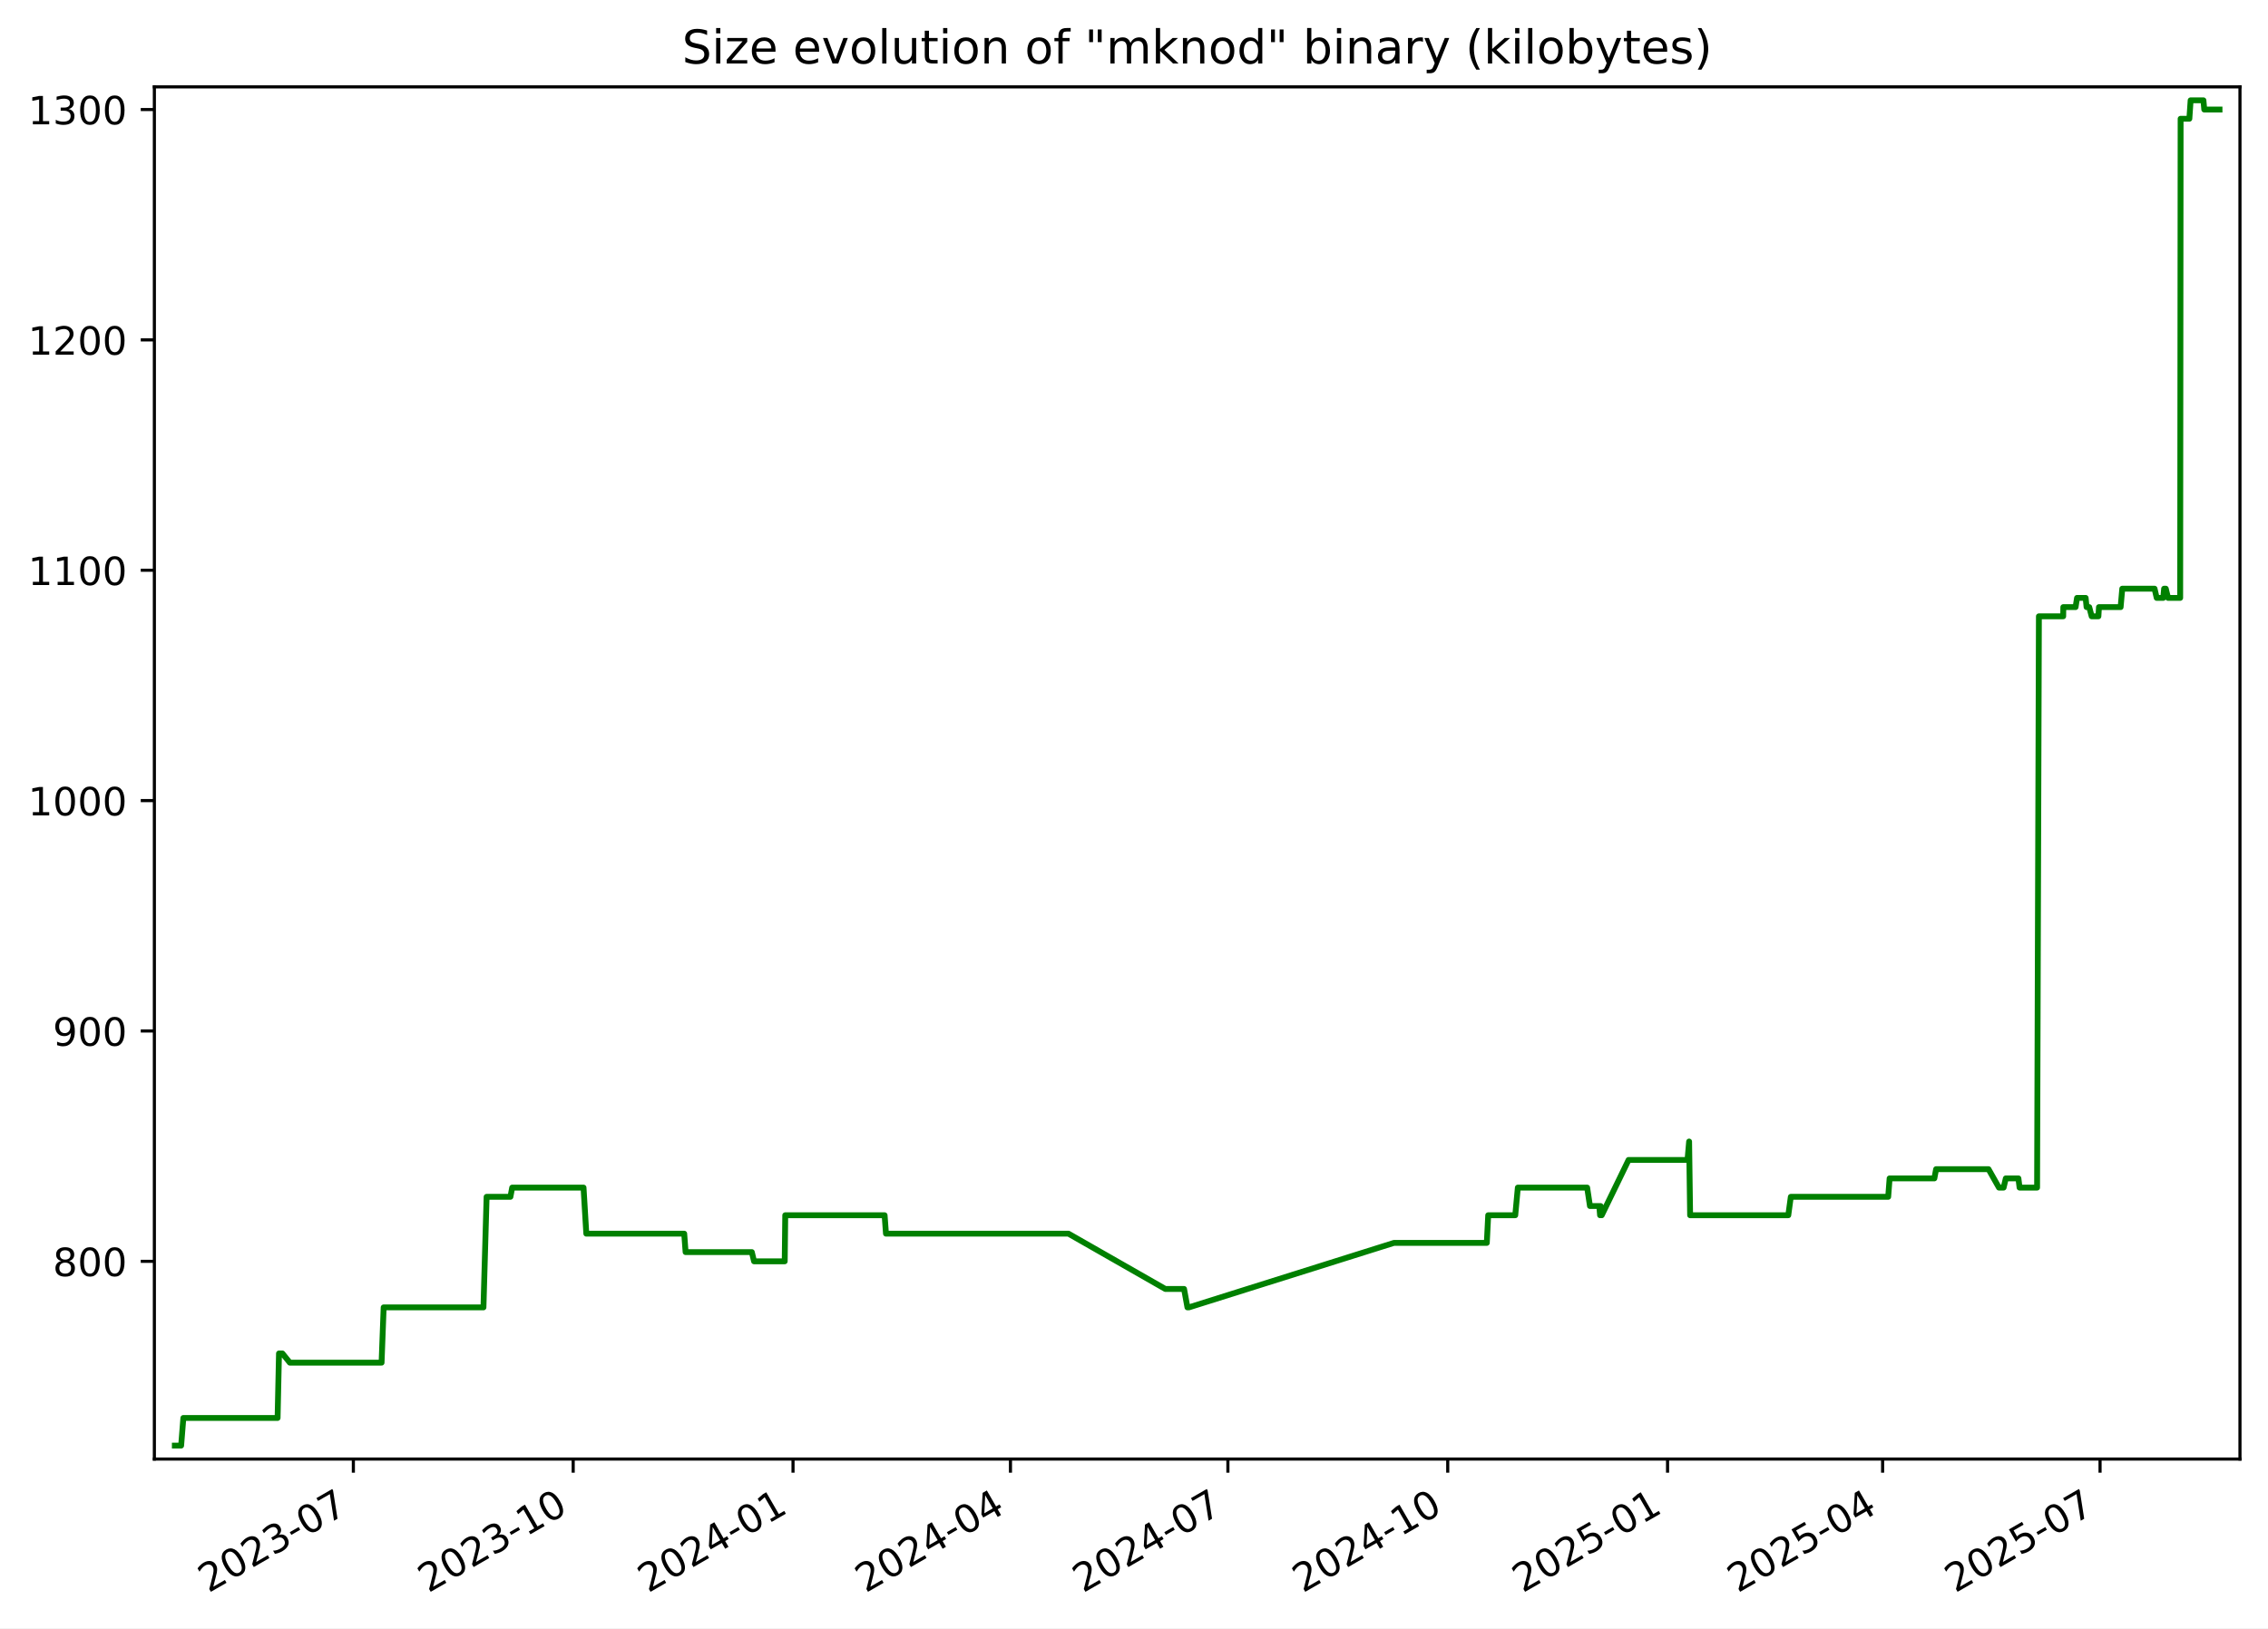
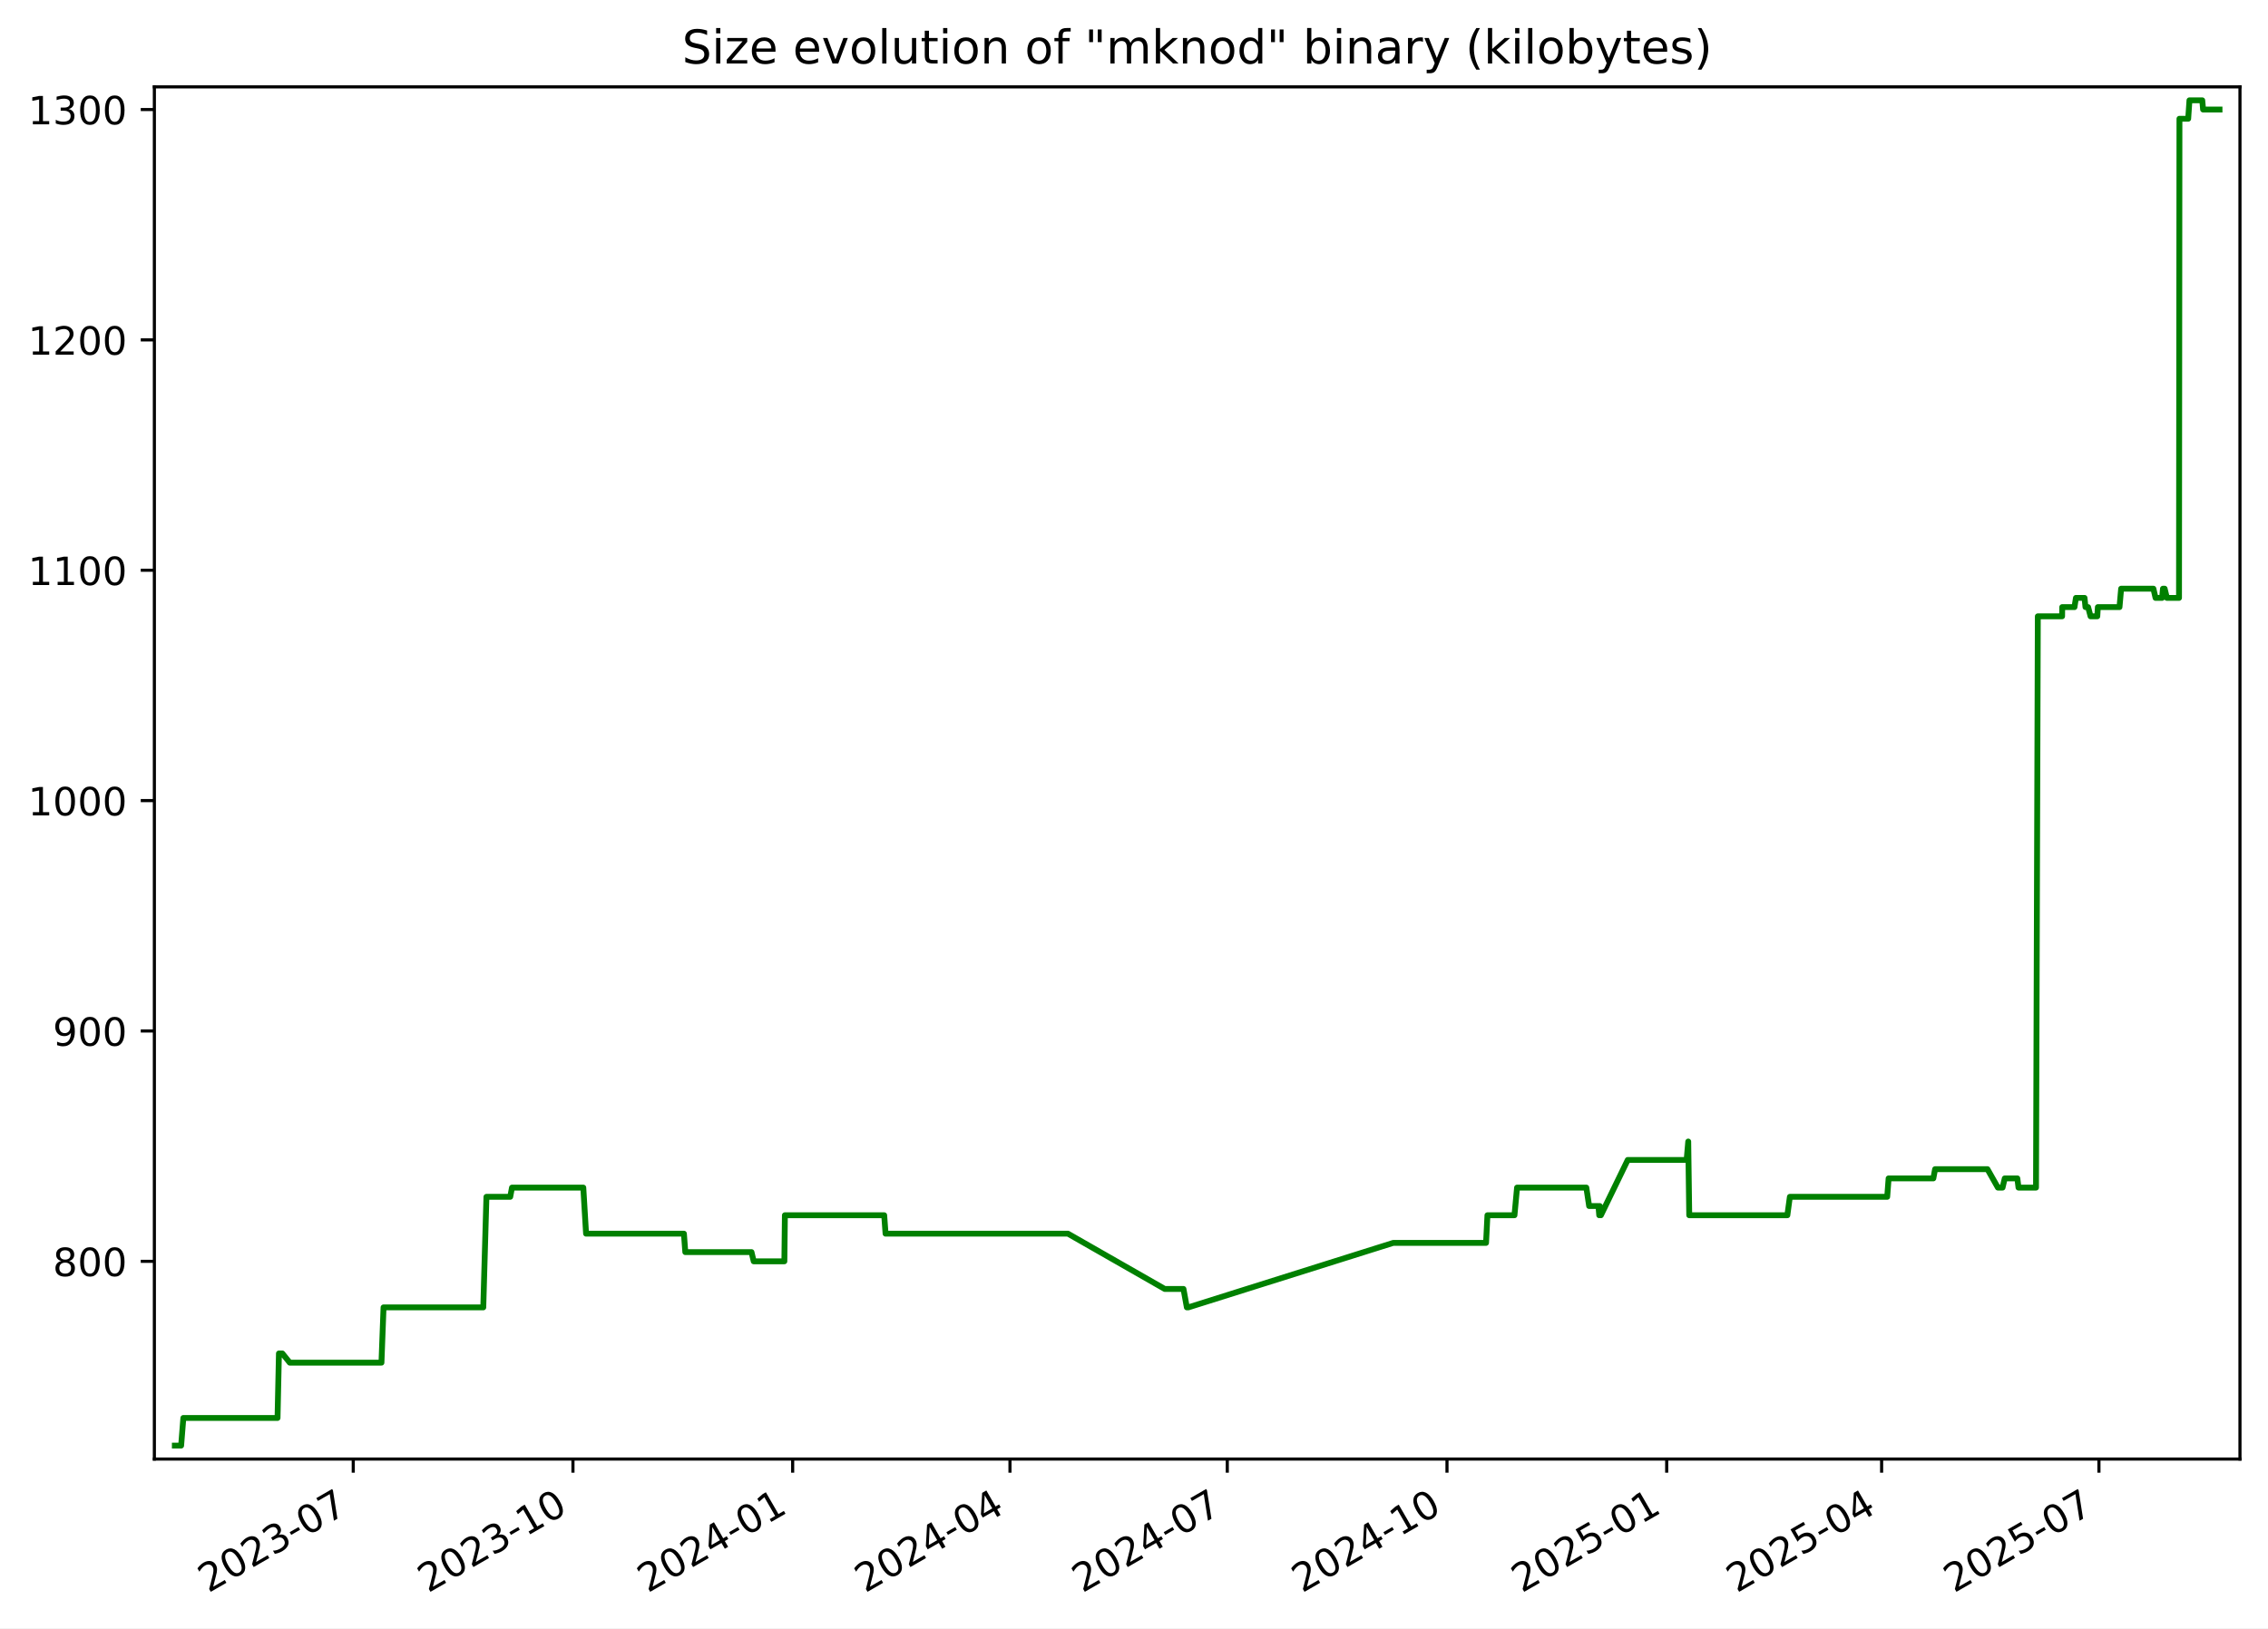
<svg xmlns="http://www.w3.org/2000/svg" xmlns:xlink="http://www.w3.org/1999/xlink" width="582.53pt" height="418.303pt" viewBox="0 0 582.53 418.303" version="1.1">
  <defs>
    <style type="text/css">*{stroke-linejoin: round; stroke-linecap: butt}</style>
  </defs>
  <g id="figure_1">
    <g id="patch_1">
      <path d="M -0 418.303  L 582.53 418.303  L 582.53 0  L -0 0  z " style="fill: #ffffff" />
    </g>
    <g id="axes_1">
      <g id="patch_2">
        <path d="M 39.65 374.83  L 575.33 374.83  L 575.33 22.318  L 39.65 22.318  z " style="fill: #ffffff" />
      </g>
      <g id="matplotlib.axis_1">
        <g id="xtick_1">
          <g id="line2d_1">
            <defs>
-               <path id="m239b5477cd" d="M 0 0  L 0 3.5  " style="stroke: #000000; stroke-width: 0.8" />
+               <path id="m91ee3b524f" d="M 0 0  L 0 3.5  " style="stroke: #000000; stroke-width: 0.8" />
            </defs>
            <g>
-               <use xlink:href="#m239b5477cd" x="90.76" y="374.83" style="stroke: #000000; stroke-width: 0.8" />
+               <use xlink:href="#m91ee3b524f" x="90.733" y="374.83" style="stroke: #000000; stroke-width: 0.8" />
            </g>
          </g>
          <g id="text_1">
-             <g transform="translate(53.53482 409.302) rotate(-30) scale(0.1 -0.1)">
+             <g transform="translate(53.50822 409.302) rotate(-30) scale(0.1 -0.1)">
              <defs>
                <path id="DejaVuSans-32" d="M 1228 531  L 3431 531  L 3431 0  L 469 0  L 469 531  Q 828 903 1448 1529  Q 2069 2156 2228 2338  Q 2531 2678 2651 2914  Q 2772 3150 2772 3378  Q 2772 3750 2511 3984  Q 2250 4219 1831 4219  Q 1534 4219 1204 4116  Q 875 4013 500 3803  L 500 4441  Q 881 4594 1212 4672  Q 1544 4750 1819 4750  Q 2544 4750 2975 4387  Q 3406 4025 3406 3419  Q 3406 3131 3298 2873  Q 3191 2616 2906 2266  Q 2828 2175 2409 1742  Q 1991 1309 1228 531  z " transform="scale(0.015625)" />
                <path id="DejaVuSans-30" d="M 2034 4250  Q 1547 4250 1301 3770  Q 1056 3291 1056 2328  Q 1056 1369 1301 889  Q 1547 409 2034 409  Q 2525 409 2770 889  Q 3016 1369 3016 2328  Q 3016 3291 2770 3770  Q 2525 4250 2034 4250  z M 2034 4750  Q 2819 4750 3233 4129  Q 3647 3509 3647 2328  Q 3647 1150 3233 529  Q 2819 -91 2034 -91  Q 1250 -91 836 529  Q 422 1150 422 2328  Q 422 3509 836 4129  Q 1250 4750 2034 4750  z " transform="scale(0.015625)" />
                <path id="DejaVuSans-33" d="M 2597 2516  Q 3050 2419 3304 2112  Q 3559 1806 3559 1356  Q 3559 666 3084 287  Q 2609 -91 1734 -91  Q 1441 -91 1130 -33  Q 819 25 488 141  L 488 750  Q 750 597 1062 519  Q 1375 441 1716 441  Q 2309 441 2620 675  Q 2931 909 2931 1356  Q 2931 1769 2642 2001  Q 2353 2234 1838 2234  L 1294 2234  L 1294 2753  L 1863 2753  Q 2328 2753 2575 2939  Q 2822 3125 2822 3475  Q 2822 3834 2567 4026  Q 2313 4219 1838 4219  Q 1578 4219 1281 4162  Q 984 4106 628 3988  L 628 4550  Q 988 4650 1302 4700  Q 1616 4750 1894 4750  Q 2613 4750 3031 4423  Q 3450 4097 3450 3541  Q 3450 3153 3228 2886  Q 3006 2619 2597 2516  z " transform="scale(0.015625)" />
                <path id="DejaVuSans-2d" d="M 313 2009  L 1997 2009  L 1997 1497  L 313 1497  L 313 2009  z " transform="scale(0.015625)" />
                <path id="DejaVuSans-37" d="M 525 4666  L 3525 4666  L 3525 4397  L 1831 0  L 1172 0  L 2766 4134  L 525 4134  L 525 4666  z " transform="scale(0.015625)" />
              </defs>
              <use xlink:href="#DejaVuSans-32" />
              <use xlink:href="#DejaVuSans-30" x="63.623" />
              <use xlink:href="#DejaVuSans-32" x="127.246" />
              <use xlink:href="#DejaVuSans-33" x="190.869" />
              <use xlink:href="#DejaVuSans-2d" x="254.492" />
              <use xlink:href="#DejaVuSans-30" x="290.576" />
              <use xlink:href="#DejaVuSans-37" x="354.199" />
            </g>
          </g>
        </g>
        <g id="xtick_2">
          <g id="line2d_2">
            <g>
-               <use xlink:href="#m239b5477cd" x="147.222" y="374.83" style="stroke: #000000; stroke-width: 0.8" />
+               <use xlink:href="#m91ee3b524f" x="147.163" y="374.83" style="stroke: #000000; stroke-width: 0.8" />
            </g>
          </g>
          <g id="text_2">
-             <g transform="translate(109.9975 409.302) rotate(-30) scale(0.1 -0.1)">
+             <g transform="translate(109.9381 409.302) rotate(-30) scale(0.1 -0.1)">
              <defs>
                <path id="DejaVuSans-31" d="M 794 531  L 1825 531  L 1825 4091  L 703 3866  L 703 4441  L 1819 4666  L 2450 4666  L 2450 531  L 3481 531  L 3481 0  L 794 0  L 794 531  z " transform="scale(0.015625)" />
              </defs>
              <use xlink:href="#DejaVuSans-32" />
              <use xlink:href="#DejaVuSans-30" x="63.623" />
              <use xlink:href="#DejaVuSans-32" x="127.246" />
              <use xlink:href="#DejaVuSans-33" x="190.869" />
              <use xlink:href="#DejaVuSans-2d" x="254.492" />
              <use xlink:href="#DejaVuSans-31" x="290.576" />
              <use xlink:href="#DejaVuSans-30" x="354.199" />
            </g>
          </g>
        </g>
        <g id="xtick_3">
          <g id="line2d_3">
            <g>
-               <use xlink:href="#m239b5477cd" x="203.685" y="374.83" style="stroke: #000000; stroke-width: 0.8" />
+               <use xlink:href="#m91ee3b524f" x="203.593" y="374.83" style="stroke: #000000; stroke-width: 0.8" />
            </g>
          </g>
          <g id="text_3">
-             <g transform="translate(166.4602 409.302) rotate(-30) scale(0.1 -0.1)">
+             <g transform="translate(166.3681 409.302) rotate(-30) scale(0.1 -0.1)">
              <defs>
                <path id="DejaVuSans-34" d="M 2419 4116  L 825 1625  L 2419 1625  L 2419 4116  z M 2253 4666  L 3047 4666  L 3047 1625  L 3713 1625  L 3713 1100  L 3047 1100  L 3047 0  L 2419 0  L 2419 1100  L 313 1100  L 313 1709  L 2253 4666  z " transform="scale(0.015625)" />
              </defs>
              <use xlink:href="#DejaVuSans-32" />
              <use xlink:href="#DejaVuSans-30" x="63.623" />
              <use xlink:href="#DejaVuSans-32" x="127.246" />
              <use xlink:href="#DejaVuSans-34" x="190.869" />
              <use xlink:href="#DejaVuSans-2d" x="254.492" />
              <use xlink:href="#DejaVuSans-30" x="290.576" />
              <use xlink:href="#DejaVuSans-31" x="354.199" />
            </g>
          </g>
        </g>
        <g id="xtick_4">
          <g id="line2d_4">
            <g>
-               <use xlink:href="#m239b5477cd" x="259.534" y="374.83" style="stroke: #000000; stroke-width: 0.8" />
+               <use xlink:href="#m91ee3b524f" x="259.409" y="374.83" style="stroke: #000000; stroke-width: 0.8" />
            </g>
          </g>
          <g id="text_4">
-             <g transform="translate(222.3092 409.302) rotate(-30) scale(0.1 -0.1)">
+             <g transform="translate(222.1846 409.302) rotate(-30) scale(0.1 -0.1)">
              <use xlink:href="#DejaVuSans-32" />
              <use xlink:href="#DejaVuSans-30" x="63.623" />
              <use xlink:href="#DejaVuSans-32" x="127.246" />
              <use xlink:href="#DejaVuSans-34" x="190.869" />
              <use xlink:href="#DejaVuSans-2d" x="254.492" />
              <use xlink:href="#DejaVuSans-30" x="290.576" />
              <use xlink:href="#DejaVuSans-34" x="354.199" />
            </g>
          </g>
        </g>
        <g id="xtick_5">
          <g id="line2d_5">
            <g>
-               <use xlink:href="#m239b5477cd" x="315.383" y="374.83" style="stroke: #000000; stroke-width: 0.8" />
+               <use xlink:href="#m91ee3b524f" x="315.226" y="374.83" style="stroke: #000000; stroke-width: 0.8" />
            </g>
          </g>
          <g id="text_5">
-             <g transform="translate(278.1581 409.302) rotate(-30) scale(0.1 -0.1)">
+             <g transform="translate(278.0012 409.302) rotate(-30) scale(0.1 -0.1)">
              <use xlink:href="#DejaVuSans-32" />
              <use xlink:href="#DejaVuSans-30" x="63.623" />
              <use xlink:href="#DejaVuSans-32" x="127.246" />
              <use xlink:href="#DejaVuSans-34" x="190.869" />
              <use xlink:href="#DejaVuSans-2d" x="254.492" />
              <use xlink:href="#DejaVuSans-30" x="290.576" />
              <use xlink:href="#DejaVuSans-37" x="354.199" />
            </g>
          </g>
        </g>
        <g id="xtick_6">
          <g id="line2d_6">
            <g>
-               <use xlink:href="#m239b5477cd" x="371.846" y="374.83" style="stroke: #000000; stroke-width: 0.8" />
+               <use xlink:href="#m91ee3b524f" x="371.656" y="374.83" style="stroke: #000000; stroke-width: 0.8" />
            </g>
          </g>
          <g id="text_6">
-             <g transform="translate(334.6208 409.302) rotate(-30) scale(0.1 -0.1)">
+             <g transform="translate(334.4311 409.302) rotate(-30) scale(0.1 -0.1)">
              <use xlink:href="#DejaVuSans-32" />
              <use xlink:href="#DejaVuSans-30" x="63.623" />
              <use xlink:href="#DejaVuSans-32" x="127.246" />
              <use xlink:href="#DejaVuSans-34" x="190.869" />
              <use xlink:href="#DejaVuSans-2d" x="254.492" />
              <use xlink:href="#DejaVuSans-31" x="290.576" />
              <use xlink:href="#DejaVuSans-30" x="354.199" />
            </g>
          </g>
        </g>
        <g id="xtick_7">
          <g id="line2d_7">
            <g>
-               <use xlink:href="#m239b5477cd" x="428.308" y="374.83" style="stroke: #000000; stroke-width: 0.8" />
+               <use xlink:href="#m91ee3b524f" x="428.086" y="374.83" style="stroke: #000000; stroke-width: 0.8" />
            </g>
          </g>
          <g id="text_7">
-             <g transform="translate(391.0835 409.302) rotate(-30) scale(0.1 -0.1)">
+             <g transform="translate(390.8611 409.302) rotate(-30) scale(0.1 -0.1)">
              <defs>
                <path id="DejaVuSans-35" d="M 691 4666  L 3169 4666  L 3169 4134  L 1269 4134  L 1269 2991  Q 1406 3038 1543 3061  Q 1681 3084 1819 3084  Q 2600 3084 3056 2656  Q 3513 2228 3513 1497  Q 3513 744 3044 326  Q 2575 -91 1722 -91  Q 1428 -91 1123 -41  Q 819 9 494 109  L 494 744  Q 775 591 1075 516  Q 1375 441 1709 441  Q 2250 441 2565 725  Q 2881 1009 2881 1497  Q 2881 1984 2565 2268  Q 2250 2553 1709 2553  Q 1456 2553 1204 2497  Q 953 2441 691 2322  L 691 4666  z " transform="scale(0.015625)" />
              </defs>
              <use xlink:href="#DejaVuSans-32" />
              <use xlink:href="#DejaVuSans-30" x="63.623" />
              <use xlink:href="#DejaVuSans-32" x="127.246" />
              <use xlink:href="#DejaVuSans-35" x="190.869" />
              <use xlink:href="#DejaVuSans-2d" x="254.492" />
              <use xlink:href="#DejaVuSans-30" x="290.576" />
              <use xlink:href="#DejaVuSans-31" x="354.199" />
            </g>
          </g>
        </g>
        <g id="xtick_8">
          <g id="line2d_8">
            <g>
-               <use xlink:href="#m239b5477cd" x="483.544" y="374.83" style="stroke: #000000; stroke-width: 0.8" />
+               <use xlink:href="#m91ee3b524f" x="483.289" y="374.83" style="stroke: #000000; stroke-width: 0.8" />
            </g>
          </g>
          <g id="text_8">
-             <g transform="translate(446.3188 409.302) rotate(-30) scale(0.1 -0.1)">
+             <g transform="translate(446.0643 409.302) rotate(-30) scale(0.1 -0.1)">
              <use xlink:href="#DejaVuSans-32" />
              <use xlink:href="#DejaVuSans-30" x="63.623" />
              <use xlink:href="#DejaVuSans-32" x="127.246" />
              <use xlink:href="#DejaVuSans-35" x="190.869" />
              <use xlink:href="#DejaVuSans-2d" x="254.492" />
              <use xlink:href="#DejaVuSans-30" x="290.576" />
              <use xlink:href="#DejaVuSans-34" x="354.199" />
            </g>
          </g>
        </g>
        <g id="xtick_9">
          <g id="line2d_9">
            <g>
-               <use xlink:href="#m239b5477cd" x="539.393" y="374.83" style="stroke: #000000; stroke-width: 0.8" />
+               <use xlink:href="#m91ee3b524f" x="539.106" y="374.83" style="stroke: #000000; stroke-width: 0.8" />
            </g>
          </g>
          <g id="text_9">
-             <g transform="translate(502.1677 409.302) rotate(-30) scale(0.1 -0.1)">
+             <g transform="translate(501.8808 409.302) rotate(-30) scale(0.1 -0.1)">
              <use xlink:href="#DejaVuSans-32" />
              <use xlink:href="#DejaVuSans-30" x="63.623" />
              <use xlink:href="#DejaVuSans-32" x="127.246" />
              <use xlink:href="#DejaVuSans-35" x="190.869" />
              <use xlink:href="#DejaVuSans-2d" x="254.492" />
              <use xlink:href="#DejaVuSans-30" x="290.576" />
              <use xlink:href="#DejaVuSans-37" x="354.199" />
            </g>
          </g>
        </g>
      </g>
      <g id="matplotlib.axis_2">
        <g id="ytick_1">
          <g id="line2d_10">
            <defs>
-               <path id="mc5defab703" d="M 0 0  L -3.5 0  " style="stroke: #000000; stroke-width: 0.8" />
+               <path id="m87ed04ea9e" d="M 0 0  L -3.5 0  " style="stroke: #000000; stroke-width: 0.8" />
            </defs>
            <g>
-               <use xlink:href="#mc5defab703" x="39.65" y="324.032" style="stroke: #000000; stroke-width: 0.8" />
+               <use xlink:href="#m87ed04ea9e" x="39.65" y="324.032" style="stroke: #000000; stroke-width: 0.8" />
            </g>
          </g>
          <g id="text_10">
            <g transform="translate(13.5625 327.8309) scale(0.1 -0.1)">
              <defs>
                <path id="DejaVuSans-38" d="M 2034 2216  Q 1584 2216 1326 1975  Q 1069 1734 1069 1313  Q 1069 891 1326 650  Q 1584 409 2034 409  Q 2484 409 2743 651  Q 3003 894 3003 1313  Q 3003 1734 2745 1975  Q 2488 2216 2034 2216  z M 1403 2484  Q 997 2584 770 2862  Q 544 3141 544 3541  Q 544 4100 942 4425  Q 1341 4750 2034 4750  Q 2731 4750 3128 4425  Q 3525 4100 3525 3541  Q 3525 3141 3298 2862  Q 3072 2584 2669 2484  Q 3125 2378 3379 2068  Q 3634 1759 3634 1313  Q 3634 634 3220 271  Q 2806 -91 2034 -91  Q 1263 -91 848 271  Q 434 634 434 1313  Q 434 1759 690 2068  Q 947 2378 1403 2484  z M 1172 3481  Q 1172 3119 1398 2916  Q 1625 2713 2034 2713  Q 2441 2713 2670 2916  Q 2900 3119 2900 3481  Q 2900 3844 2670 4047  Q 2441 4250 2034 4250  Q 1625 4250 1398 4047  Q 1172 3844 1172 3481  z " transform="scale(0.015625)" />
              </defs>
              <use xlink:href="#DejaVuSans-38" />
              <use xlink:href="#DejaVuSans-30" x="63.623" />
              <use xlink:href="#DejaVuSans-30" x="127.246" />
            </g>
          </g>
        </g>
        <g id="ytick_2">
          <g id="line2d_11">
            <g>
-               <use xlink:href="#mc5defab703" x="39.65" y="264.854" style="stroke: #000000; stroke-width: 0.8" />
+               <use xlink:href="#m87ed04ea9e" x="39.65" y="264.854" style="stroke: #000000; stroke-width: 0.8" />
            </g>
          </g>
          <g id="text_11">
            <g transform="translate(13.5625 268.6528) scale(0.1 -0.1)">
              <defs>
                <path id="DejaVuSans-39" d="M 703 97  L 703 672  Q 941 559 1184 500  Q 1428 441 1663 441  Q 2288 441 2617 861  Q 2947 1281 2994 2138  Q 2813 1869 2534 1725  Q 2256 1581 1919 1581  Q 1219 1581 811 2004  Q 403 2428 403 3163  Q 403 3881 828 4315  Q 1253 4750 1959 4750  Q 2769 4750 3195 4129  Q 3622 3509 3622 2328  Q 3622 1225 3098 567  Q 2575 -91 1691 -91  Q 1453 -91 1209 -44  Q 966 3 703 97  z M 1959 2075  Q 2384 2075 2632 2365  Q 2881 2656 2881 3163  Q 2881 3666 2632 3958  Q 2384 4250 1959 4250  Q 1534 4250 1286 3958  Q 1038 3666 1038 3163  Q 1038 2656 1286 2365  Q 1534 2075 1959 2075  z " transform="scale(0.015625)" />
              </defs>
              <use xlink:href="#DejaVuSans-39" />
              <use xlink:href="#DejaVuSans-30" x="63.623" />
              <use xlink:href="#DejaVuSans-30" x="127.246" />
            </g>
          </g>
        </g>
        <g id="ytick_3">
          <g id="line2d_12">
            <g>
-               <use xlink:href="#mc5defab703" x="39.65" y="205.675" style="stroke: #000000; stroke-width: 0.8" />
+               <use xlink:href="#m87ed04ea9e" x="39.65" y="205.675" style="stroke: #000000; stroke-width: 0.8" />
            </g>
          </g>
          <g id="text_12">
            <g transform="translate(7.2 209.4747) scale(0.1 -0.1)">
              <use xlink:href="#DejaVuSans-31" />
              <use xlink:href="#DejaVuSans-30" x="63.623" />
              <use xlink:href="#DejaVuSans-30" x="127.246" />
              <use xlink:href="#DejaVuSans-30" x="190.869" />
            </g>
          </g>
        </g>
        <g id="ytick_4">
          <g id="line2d_13">
            <g>
-               <use xlink:href="#mc5defab703" x="39.65" y="146.497" style="stroke: #000000; stroke-width: 0.8" />
+               <use xlink:href="#m87ed04ea9e" x="39.65" y="146.497" style="stroke: #000000; stroke-width: 0.8" />
            </g>
          </g>
          <g id="text_13">
            <g transform="translate(7.2 150.2966) scale(0.1 -0.1)">
              <use xlink:href="#DejaVuSans-31" />
              <use xlink:href="#DejaVuSans-31" x="63.623" />
              <use xlink:href="#DejaVuSans-30" x="127.246" />
              <use xlink:href="#DejaVuSans-30" x="190.869" />
            </g>
          </g>
        </g>
        <g id="ytick_5">
          <g id="line2d_14">
            <g>
-               <use xlink:href="#mc5defab703" x="39.65" y="87.319" style="stroke: #000000; stroke-width: 0.8" />
+               <use xlink:href="#m87ed04ea9e" x="39.65" y="87.319" style="stroke: #000000; stroke-width: 0.8" />
            </g>
          </g>
          <g id="text_14">
            <g transform="translate(7.2 91.11855) scale(0.1 -0.1)">
              <use xlink:href="#DejaVuSans-31" />
              <use xlink:href="#DejaVuSans-32" x="63.623" />
              <use xlink:href="#DejaVuSans-30" x="127.246" />
              <use xlink:href="#DejaVuSans-30" x="190.869" />
            </g>
          </g>
        </g>
        <g id="ytick_6">
          <g id="line2d_15">
            <g>
-               <use xlink:href="#mc5defab703" x="39.65" y="28.141" style="stroke: #000000; stroke-width: 0.8" />
+               <use xlink:href="#m87ed04ea9e" x="39.65" y="28.141" style="stroke: #000000; stroke-width: 0.8" />
            </g>
          </g>
          <g id="text_15">
            <g transform="translate(7.2 31.94047) scale(0.1 -0.1)">
              <use xlink:href="#DejaVuSans-31" />
              <use xlink:href="#DejaVuSans-33" x="63.623" />
              <use xlink:href="#DejaVuSans-30" x="127.246" />
              <use xlink:href="#DejaVuSans-30" x="190.869" />
            </g>
          </g>
        </g>
      </g>
      <g id="line2d_16">
-         <path d="M 44.902 371.374  L 46.526 371.374  L 47.095 364.273  L 71.3 364.273  L 71.659 347.703  L 72.536 347.703  L 74.449 350.07  L 98.007 350.07  L 98.542 335.867  L 124.176 335.867  L 124.984 307.462  L 131.1 307.462  L 131.551 305.095  L 149.88 305.095  L 150.592 316.93  L 175.741 316.93  L 176.093 321.665  L 193.106 321.665  L 193.675 324.032  L 201.555 324.032  L 201.688 312.196  L 227.212 312.196  L 227.557 316.93  L 274.436 316.93  L 299.311 331.133  L 304.124 331.133  L 304.989 335.867  L 305.363 335.867  L 358.028 319.297  L 381.884 319.297  L 382.241 312.196  L 389.189 312.196  L 389.852 305.095  L 407.658 305.095  L 408.378 309.829  L 410.775 309.829  L 410.971 312.196  L 411.105 309.829  L 411.4 312.196  L 418.293 297.993  L 433.436 297.993  L 433.846 293.259  L 434.103 312.196  L 459.319 312.196  L 459.963 307.462  L 484.979 307.462  L 485.34 302.728  L 496.835 302.728  L 497.283 300.36  L 510.746 300.36  L 513.427 305.095  L 514.623 305.095  L 515.187 302.728  L 518.427 302.728  L 518.722 305.095  L 523.221 305.095  L 523.687 158.333  L 529.928 158.333  L 529.956 155.966  L 533.108 155.966  L 533.481 153.599  L 535.694 153.599  L 535.931 155.966  L 536.614 155.966  L 537.24 158.333  L 538.97 158.333  L 539.114 155.966  L 544.678 155.966  L 545.1 151.232  L 553.393 151.232  L 553.943 153.599  L 555.624 153.599  L 555.845 151.232  L 556.279 151.232  L 556.858 153.599  L 559.975 153.599  L 560.085 30.508  L 562.332 30.508  L 562.656 25.774  L 565.948 25.774  L 566.158 28.141  L 570.078 28.141  L 570.078 28.141  " clip-path="url(#p747b77bb61)" style="fill: none; stroke: #008000; stroke-width: 1.5; stroke-linecap: square" />
+         <path d="M 44.902 371.374  L 46.525 371.374  L 47.093 364.273  L 71.285 364.273  L 71.644 347.703  L 72.52 347.703  L 74.432 350.07  L 97.977 350.07  L 98.511 335.867  L 124.13 335.867  L 124.938 307.462  L 131.05 307.462  L 131.5 305.095  L 149.819 305.095  L 150.53 316.93  L 175.665 316.93  L 176.016 321.665  L 193.02 321.665  L 193.589 324.032  L 201.464 324.032  L 201.597 312.196  L 227.107 312.196  L 227.451 316.93  L 274.303 316.93  L 299.163 331.133  L 303.974 331.133  L 304.838 335.867  L 305.211 335.867  L 357.846 319.297  L 381.688 319.297  L 382.046 312.196  L 388.989 312.196  L 389.652 305.095  L 407.447 305.095  L 408.167 309.829  L 410.563 309.829  L 410.758 312.196  L 410.893 309.829  L 411.187 312.196  L 418.077 297.993  L 433.211 297.993  L 433.62 293.259  L 433.877 312.196  L 459.078 312.196  L 459.723 307.462  L 484.724 307.462  L 485.085 302.728  L 496.573 302.728  L 497.021 300.36  L 510.475 300.36  L 513.156 305.095  L 514.35 305.095  L 514.914 302.728  L 518.152 302.728  L 518.447 305.095  L 522.944 305.095  L 523.409 158.333  L 529.646 158.333  L 529.675 155.966  L 532.825 155.966  L 533.197 153.599  L 535.409 153.599  L 535.646 155.966  L 536.328 155.966  L 536.955 158.333  L 538.684 158.333  L 538.828 155.966  L 544.388 155.966  L 544.81 151.232  L 553.098 151.232  L 553.647 153.599  L 555.327 153.599  L 555.549 151.232  L 555.982 151.232  L 556.561 153.599  L 559.676 153.599  L 559.786 30.508  L 562.032 30.508  L 562.355 25.774  L 565.646 25.774  L 565.856 28.141  L 570.078 28.141  L 570.078 28.141  " clip-path="url(#p1313a5d800)" style="fill: none; stroke: #008000; stroke-width: 1.5; stroke-linecap: square" />
      </g>
      <g id="patch_3">
        <path d="M 39.65 374.83  L 39.65 22.318  " style="fill: none; stroke: #000000; stroke-width: 0.8; stroke-linejoin: miter; stroke-linecap: square" />
      </g>
      <g id="patch_4">
        <path d="M 575.33 374.83  L 575.33 22.318  " style="fill: none; stroke: #000000; stroke-width: 0.8; stroke-linejoin: miter; stroke-linecap: square" />
      </g>
      <g id="patch_5">
        <path d="M 39.65 374.83  L 575.33 374.83  " style="fill: none; stroke: #000000; stroke-width: 0.8; stroke-linejoin: miter; stroke-linecap: square" />
      </g>
      <g id="patch_6">
        <path d="M 39.65 22.318  L 575.33 22.318  " style="fill: none; stroke: #000000; stroke-width: 0.8; stroke-linejoin: miter; stroke-linecap: square" />
      </g>
      <g id="text_16">
        <g transform="translate(175.1928 16.31812) scale(0.12 -0.12)">
          <defs>
            <path id="DejaVuSans-53" d="M 3425 4513  L 3425 3897  Q 3066 4069 2747 4153  Q 2428 4238 2131 4238  Q 1616 4238 1336 4038  Q 1056 3838 1056 3469  Q 1056 3159 1242 3001  Q 1428 2844 1947 2747  L 2328 2669  Q 3034 2534 3370 2195  Q 3706 1856 3706 1288  Q 3706 609 3251 259  Q 2797 -91 1919 -91  Q 1588 -91 1214 -16  Q 841 59 441 206  L 441 856  Q 825 641 1194 531  Q 1563 422 1919 422  Q 2459 422 2753 634  Q 3047 847 3047 1241  Q 3047 1584 2836 1778  Q 2625 1972 2144 2069  L 1759 2144  Q 1053 2284 737 2584  Q 422 2884 422 3419  Q 422 4038 858 4394  Q 1294 4750 2059 4750  Q 2388 4750 2728 4690  Q 3069 4631 3425 4513  z " transform="scale(0.015625)" />
            <path id="DejaVuSans-69" d="M 603 3500  L 1178 3500  L 1178 0  L 603 0  L 603 3500  z M 603 4863  L 1178 4863  L 1178 4134  L 603 4134  L 603 4863  z " transform="scale(0.015625)" />
            <path id="DejaVuSans-7a" d="M 353 3500  L 3084 3500  L 3084 2975  L 922 459  L 3084 459  L 3084 0  L 275 0  L 275 525  L 2438 3041  L 353 3041  L 353 3500  z " transform="scale(0.015625)" />
            <path id="DejaVuSans-65" d="M 3597 1894  L 3597 1613  L 953 1613  Q 991 1019 1311 708  Q 1631 397 2203 397  Q 2534 397 2845 478  Q 3156 559 3463 722  L 3463 178  Q 3153 47 2828 -22  Q 2503 -91 2169 -91  Q 1331 -91 842 396  Q 353 884 353 1716  Q 353 2575 817 3079  Q 1281 3584 2069 3584  Q 2775 3584 3186 3129  Q 3597 2675 3597 1894  z M 3022 2063  Q 3016 2534 2758 2815  Q 2500 3097 2075 3097  Q 1594 3097 1305 2825  Q 1016 2553 972 2059  L 3022 2063  z " transform="scale(0.015625)" />
            <path id="DejaVuSans-20" transform="scale(0.015625)" />
            <path id="DejaVuSans-76" d="M 191 3500  L 800 3500  L 1894 563  L 2988 3500  L 3597 3500  L 2284 0  L 1503 0  L 191 3500  z " transform="scale(0.015625)" />
            <path id="DejaVuSans-6f" d="M 1959 3097  Q 1497 3097 1228 2736  Q 959 2375 959 1747  Q 959 1119 1226 758  Q 1494 397 1959 397  Q 2419 397 2687 759  Q 2956 1122 2956 1747  Q 2956 2369 2687 2733  Q 2419 3097 1959 3097  z M 1959 3584  Q 2709 3584 3137 3096  Q 3566 2609 3566 1747  Q 3566 888 3137 398  Q 2709 -91 1959 -91  Q 1206 -91 779 398  Q 353 888 353 1747  Q 353 2609 779 3096  Q 1206 3584 1959 3584  z " transform="scale(0.015625)" />
            <path id="DejaVuSans-6c" d="M 603 4863  L 1178 4863  L 1178 0  L 603 0  L 603 4863  z " transform="scale(0.015625)" />
            <path id="DejaVuSans-75" d="M 544 1381  L 544 3500  L 1119 3500  L 1119 1403  Q 1119 906 1312 657  Q 1506 409 1894 409  Q 2359 409 2629 706  Q 2900 1003 2900 1516  L 2900 3500  L 3475 3500  L 3475 0  L 2900 0  L 2900 538  Q 2691 219 2414 64  Q 2138 -91 1772 -91  Q 1169 -91 856 284  Q 544 659 544 1381  z M 1991 3584  L 1991 3584  z " transform="scale(0.015625)" />
            <path id="DejaVuSans-74" d="M 1172 4494  L 1172 3500  L 2356 3500  L 2356 3053  L 1172 3053  L 1172 1153  Q 1172 725 1289 603  Q 1406 481 1766 481  L 2356 481  L 2356 0  L 1766 0  Q 1100 0 847 248  Q 594 497 594 1153  L 594 3053  L 172 3053  L 172 3500  L 594 3500  L 594 4494  L 1172 4494  z " transform="scale(0.015625)" />
            <path id="DejaVuSans-6e" d="M 3513 2113  L 3513 0  L 2938 0  L 2938 2094  Q 2938 2591 2744 2837  Q 2550 3084 2163 3084  Q 1697 3084 1428 2787  Q 1159 2491 1159 1978  L 1159 0  L 581 0  L 581 3500  L 1159 3500  L 1159 2956  Q 1366 3272 1645 3428  Q 1925 3584 2291 3584  Q 2894 3584 3203 3211  Q 3513 2838 3513 2113  z " transform="scale(0.015625)" />
            <path id="DejaVuSans-66" d="M 2375 4863  L 2375 4384  L 1825 4384  Q 1516 4384 1395 4259  Q 1275 4134 1275 3809  L 1275 3500  L 2222 3500  L 2222 3053  L 1275 3053  L 1275 0  L 697 0  L 697 3053  L 147 3053  L 147 3500  L 697 3500  L 697 3744  Q 697 4328 969 4595  Q 1241 4863 1831 4863  L 2375 4863  z " transform="scale(0.015625)" />
            <path id="DejaVuSans-22" d="M 1147 4666  L 1147 2931  L 616 2931  L 616 4666  L 1147 4666  z M 2328 4666  L 2328 2931  L 1797 2931  L 1797 4666  L 2328 4666  z " transform="scale(0.015625)" />
            <path id="DejaVuSans-6d" d="M 3328 2828  Q 3544 3216 3844 3400  Q 4144 3584 4550 3584  Q 5097 3584 5394 3201  Q 5691 2819 5691 2113  L 5691 0  L 5113 0  L 5113 2094  Q 5113 2597 4934 2840  Q 4756 3084 4391 3084  Q 3944 3084 3684 2787  Q 3425 2491 3425 1978  L 3425 0  L 2847 0  L 2847 2094  Q 2847 2600 2669 2842  Q 2491 3084 2119 3084  Q 1678 3084 1418 2786  Q 1159 2488 1159 1978  L 1159 0  L 581 0  L 581 3500  L 1159 3500  L 1159 2956  Q 1356 3278 1631 3431  Q 1906 3584 2284 3584  Q 2666 3584 2933 3390  Q 3200 3197 3328 2828  z " transform="scale(0.015625)" />
            <path id="DejaVuSans-6b" d="M 581 4863  L 1159 4863  L 1159 1991  L 2875 3500  L 3609 3500  L 1753 1863  L 3688 0  L 2938 0  L 1159 1709  L 1159 0  L 581 0  L 581 4863  z " transform="scale(0.015625)" />
            <path id="DejaVuSans-64" d="M 2906 2969  L 2906 4863  L 3481 4863  L 3481 0  L 2906 0  L 2906 525  Q 2725 213 2448 61  Q 2172 -91 1784 -91  Q 1150 -91 751 415  Q 353 922 353 1747  Q 353 2572 751 3078  Q 1150 3584 1784 3584  Q 2172 3584 2448 3432  Q 2725 3281 2906 2969  z M 947 1747  Q 947 1113 1208 752  Q 1469 391 1925 391  Q 2381 391 2643 752  Q 2906 1113 2906 1747  Q 2906 2381 2643 2742  Q 2381 3103 1925 3103  Q 1469 3103 1208 2742  Q 947 2381 947 1747  z " transform="scale(0.015625)" />
            <path id="DejaVuSans-62" d="M 3116 1747  Q 3116 2381 2855 2742  Q 2594 3103 2138 3103  Q 1681 3103 1420 2742  Q 1159 2381 1159 1747  Q 1159 1113 1420 752  Q 1681 391 2138 391  Q 2594 391 2855 752  Q 3116 1113 3116 1747  z M 1159 2969  Q 1341 3281 1617 3432  Q 1894 3584 2278 3584  Q 2916 3584 3314 3078  Q 3713 2572 3713 1747  Q 3713 922 3314 415  Q 2916 -91 2278 -91  Q 1894 -91 1617 61  Q 1341 213 1159 525  L 1159 0  L 581 0  L 581 4863  L 1159 4863  L 1159 2969  z " transform="scale(0.015625)" />
            <path id="DejaVuSans-61" d="M 2194 1759  Q 1497 1759 1228 1600  Q 959 1441 959 1056  Q 959 750 1161 570  Q 1363 391 1709 391  Q 2188 391 2477 730  Q 2766 1069 2766 1631  L 2766 1759  L 2194 1759  z M 3341 1997  L 3341 0  L 2766 0  L 2766 531  Q 2569 213 2275 61  Q 1981 -91 1556 -91  Q 1019 -91 701 211  Q 384 513 384 1019  Q 384 1609 779 1909  Q 1175 2209 1959 2209  L 2766 2209  L 2766 2266  Q 2766 2663 2505 2880  Q 2244 3097 1772 3097  Q 1472 3097 1187 3025  Q 903 2953 641 2809  L 641 3341  Q 956 3463 1253 3523  Q 1550 3584 1831 3584  Q 2591 3584 2966 3190  Q 3341 2797 3341 1997  z " transform="scale(0.015625)" />
            <path id="DejaVuSans-72" d="M 2631 2963  Q 2534 3019 2420 3045  Q 2306 3072 2169 3072  Q 1681 3072 1420 2755  Q 1159 2438 1159 1844  L 1159 0  L 581 0  L 581 3500  L 1159 3500  L 1159 2956  Q 1341 3275 1631 3429  Q 1922 3584 2338 3584  Q 2397 3584 2469 3576  Q 2541 3569 2628 3553  L 2631 2963  z " transform="scale(0.015625)" />
            <path id="DejaVuSans-79" d="M 2059 -325  Q 1816 -950 1584 -1140  Q 1353 -1331 966 -1331  L 506 -1331  L 506 -850  L 844 -850  Q 1081 -850 1212 -737  Q 1344 -625 1503 -206  L 1606 56  L 191 3500  L 800 3500  L 1894 763  L 2988 3500  L 3597 3500  L 2059 -325  z " transform="scale(0.015625)" />
            <path id="DejaVuSans-28" d="M 1984 4856  Q 1566 4138 1362 3434  Q 1159 2731 1159 2009  Q 1159 1288 1364 580  Q 1569 -128 1984 -844  L 1484 -844  Q 1016 -109 783 600  Q 550 1309 550 2009  Q 550 2706 781 3412  Q 1013 4119 1484 4856  L 1984 4856  z " transform="scale(0.015625)" />
            <path id="DejaVuSans-73" d="M 2834 3397  L 2834 2853  Q 2591 2978 2328 3040  Q 2066 3103 1784 3103  Q 1356 3103 1142 2972  Q 928 2841 928 2578  Q 928 2378 1081 2264  Q 1234 2150 1697 2047  L 1894 2003  Q 2506 1872 2764 1633  Q 3022 1394 3022 966  Q 3022 478 2636 193  Q 2250 -91 1575 -91  Q 1294 -91 989 -36  Q 684 19 347 128  L 347 722  Q 666 556 975 473  Q 1284 391 1588 391  Q 1994 391 2212 530  Q 2431 669 2431 922  Q 2431 1156 2273 1281  Q 2116 1406 1581 1522  L 1381 1569  Q 847 1681 609 1914  Q 372 2147 372 2553  Q 372 3047 722 3315  Q 1072 3584 1716 3584  Q 2034 3584 2315 3537  Q 2597 3491 2834 3397  z " transform="scale(0.015625)" />
            <path id="DejaVuSans-29" d="M 513 4856  L 1013 4856  Q 1481 4119 1714 3412  Q 1947 2706 1947 2009  Q 1947 1309 1714 600  Q 1481 -109 1013 -844  L 513 -844  Q 928 -128 1133 580  Q 1338 1288 1338 2009  Q 1338 2731 1133 3434  Q 928 4138 513 4856  z " transform="scale(0.015625)" />
          </defs>
          <use xlink:href="#DejaVuSans-53" />
          <use xlink:href="#DejaVuSans-69" x="63.477" />
          <use xlink:href="#DejaVuSans-7a" x="91.26" />
          <use xlink:href="#DejaVuSans-65" x="143.75" />
          <use xlink:href="#DejaVuSans-20" x="205.273" />
          <use xlink:href="#DejaVuSans-65" x="237.061" />
          <use xlink:href="#DejaVuSans-76" x="298.584" />
          <use xlink:href="#DejaVuSans-6f" x="357.764" />
          <use xlink:href="#DejaVuSans-6c" x="418.945" />
          <use xlink:href="#DejaVuSans-75" x="446.729" />
          <use xlink:href="#DejaVuSans-74" x="510.107" />
          <use xlink:href="#DejaVuSans-69" x="549.316" />
          <use xlink:href="#DejaVuSans-6f" x="577.1" />
          <use xlink:href="#DejaVuSans-6e" x="638.281" />
          <use xlink:href="#DejaVuSans-20" x="701.66" />
          <use xlink:href="#DejaVuSans-6f" x="733.447" />
          <use xlink:href="#DejaVuSans-66" x="794.629" />
          <use xlink:href="#DejaVuSans-20" x="829.834" />
          <use xlink:href="#DejaVuSans-22" x="861.621" />
          <use xlink:href="#DejaVuSans-6d" x="907.617" />
          <use xlink:href="#DejaVuSans-6b" x="1005.029" />
          <use xlink:href="#DejaVuSans-6e" x="1062.939" />
          <use xlink:href="#DejaVuSans-6f" x="1126.318" />
          <use xlink:href="#DejaVuSans-64" x="1187.5" />
          <use xlink:href="#DejaVuSans-22" x="1250.977" />
          <use xlink:href="#DejaVuSans-20" x="1296.973" />
          <use xlink:href="#DejaVuSans-62" x="1328.76" />
          <use xlink:href="#DejaVuSans-69" x="1392.236" />
          <use xlink:href="#DejaVuSans-6e" x="1420.02" />
          <use xlink:href="#DejaVuSans-61" x="1483.398" />
          <use xlink:href="#DejaVuSans-72" x="1544.678" />
          <use xlink:href="#DejaVuSans-79" x="1585.791" />
          <use xlink:href="#DejaVuSans-20" x="1644.971" />
          <use xlink:href="#DejaVuSans-28" x="1676.758" />
          <use xlink:href="#DejaVuSans-6b" x="1715.771" />
          <use xlink:href="#DejaVuSans-69" x="1773.682" />
          <use xlink:href="#DejaVuSans-6c" x="1801.465" />
          <use xlink:href="#DejaVuSans-6f" x="1829.248" />
          <use xlink:href="#DejaVuSans-62" x="1890.43" />
          <use xlink:href="#DejaVuSans-79" x="1953.906" />
          <use xlink:href="#DejaVuSans-74" x="2013.086" />
          <use xlink:href="#DejaVuSans-65" x="2052.295" />
          <use xlink:href="#DejaVuSans-73" x="2113.818" />
          <use xlink:href="#DejaVuSans-29" x="2165.918" />
        </g>
      </g>
    </g>
  </g>
  <defs>
-     <clipPath id="p747b77bb61">
+     <clipPath id="p1313a5d800">
      <rect x="39.65" y="22.318" width="535.68" height="352.512" />
    </clipPath>
  </defs>
</svg>
